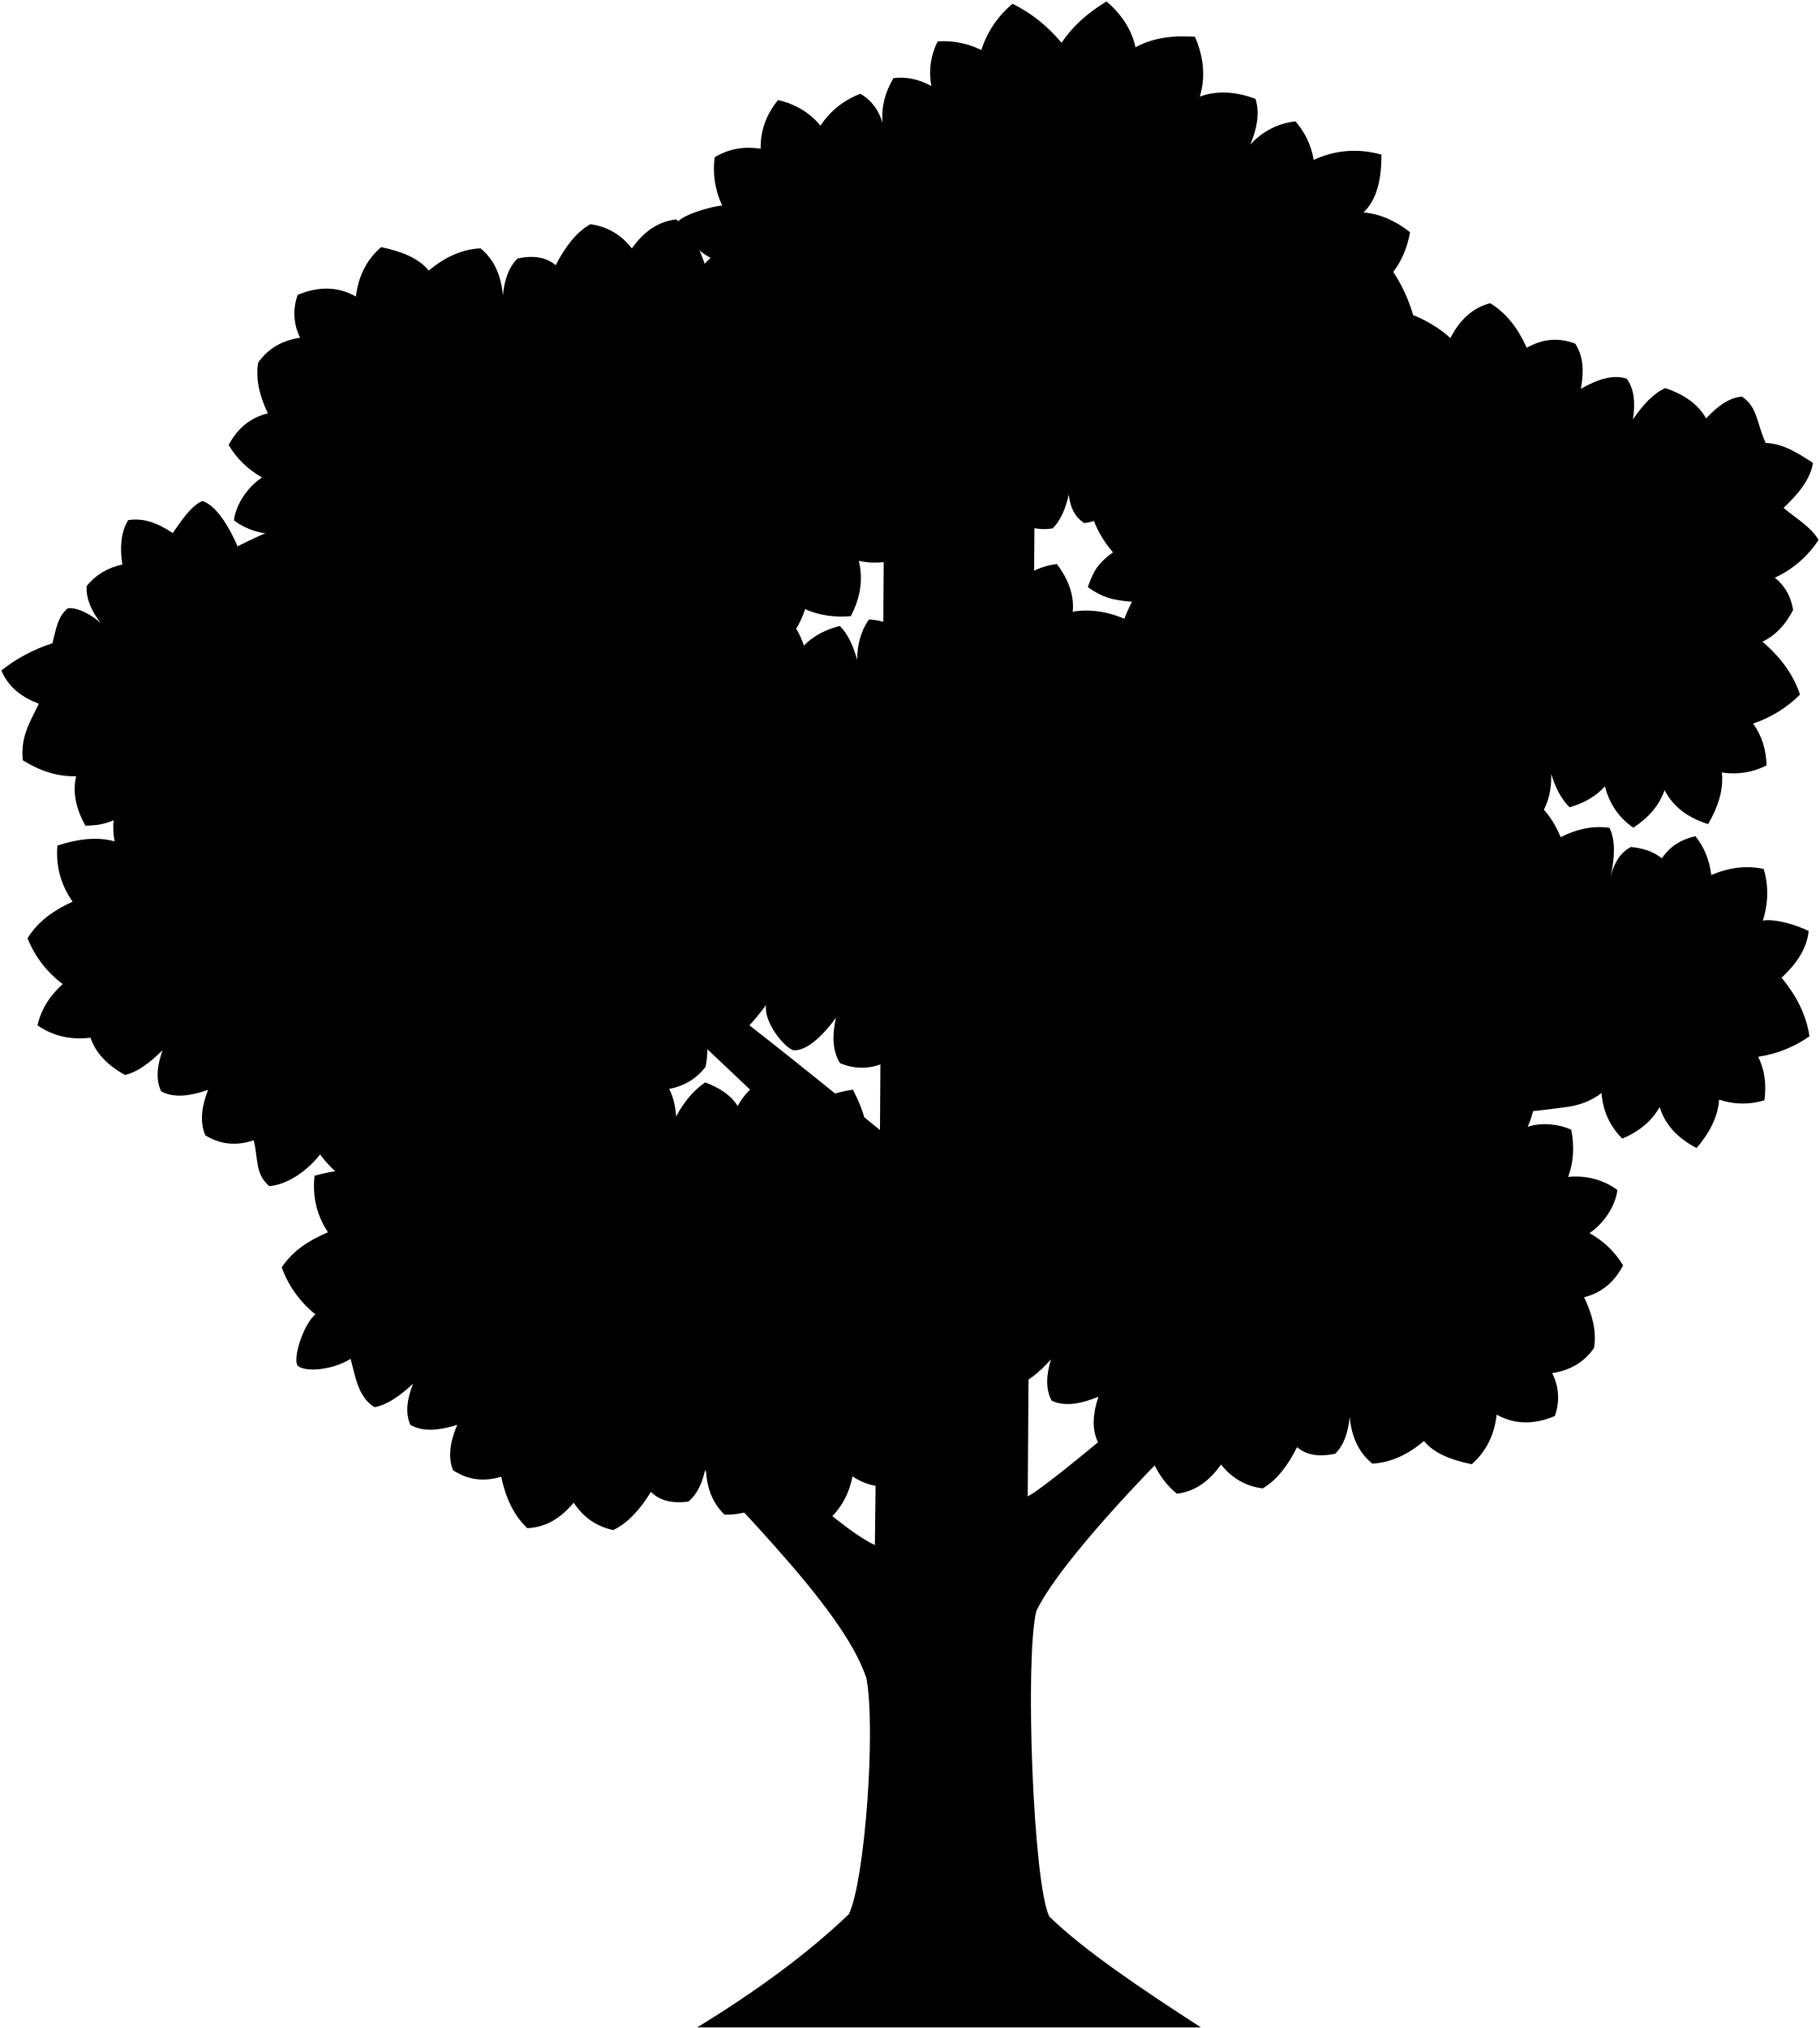
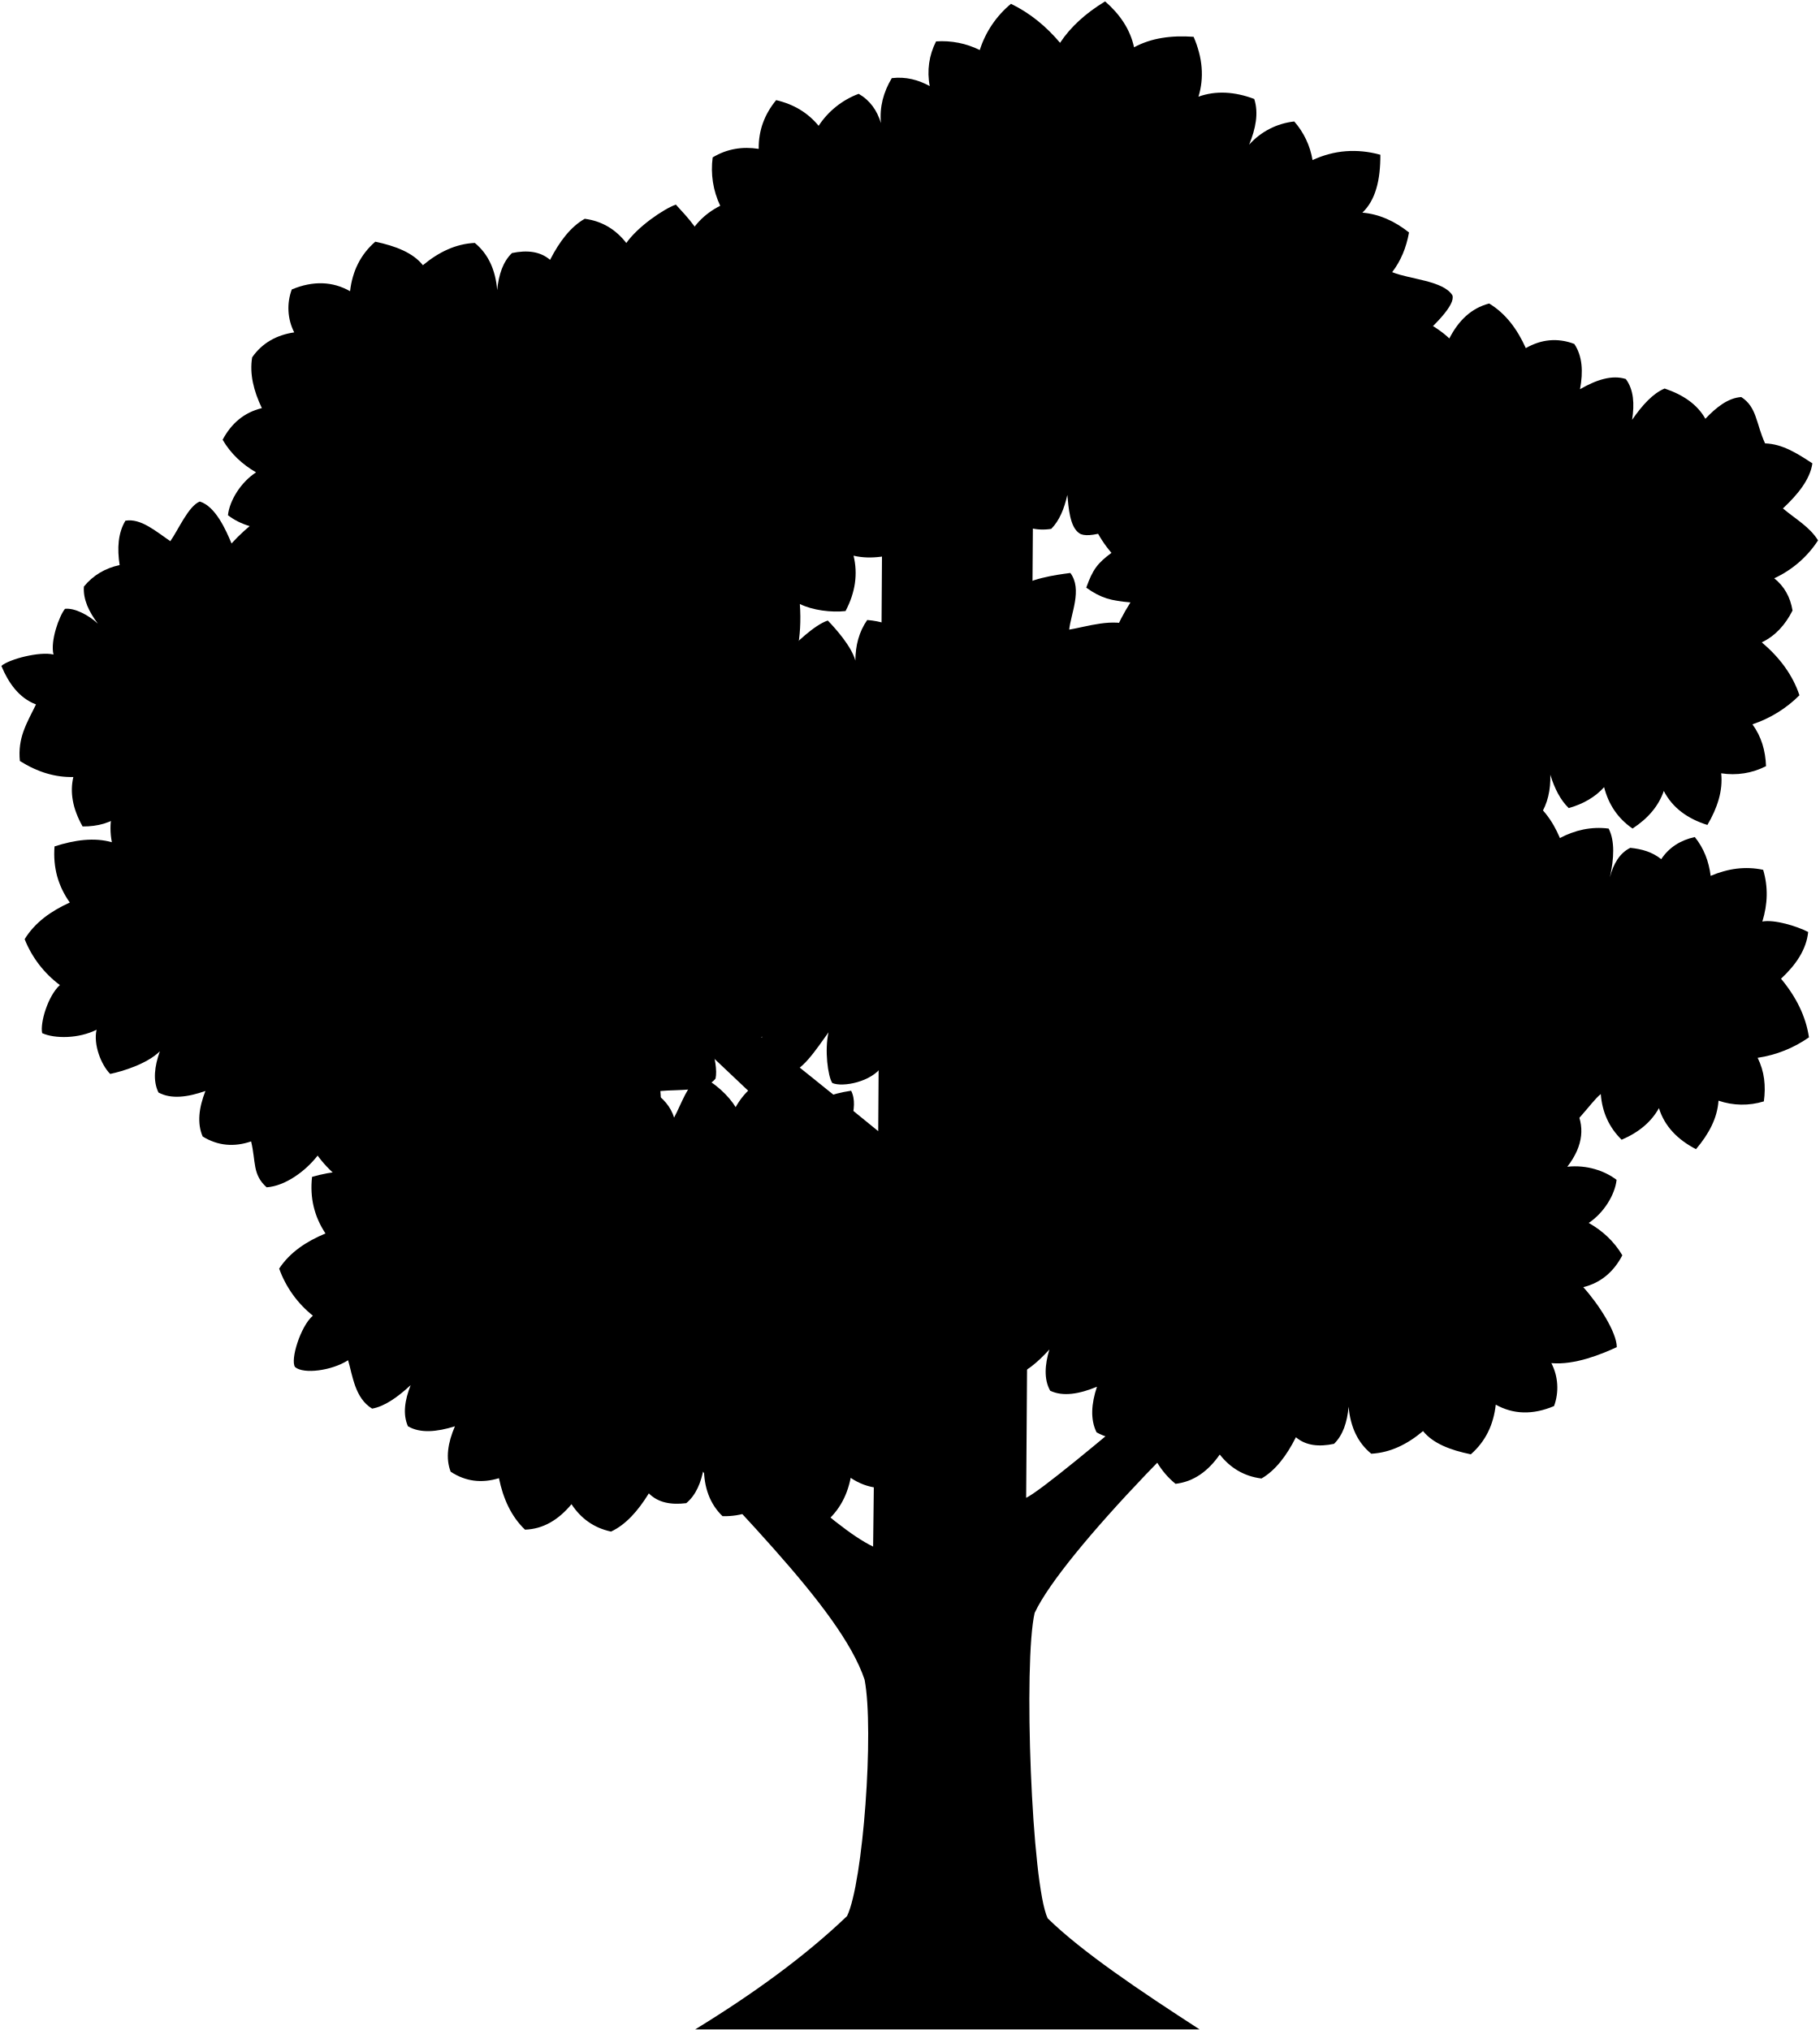
- <svg viewBox="0 0 1607.47 1791.01">
-   <path class="treeTrunk" d="M777.29,998l4.5-688h133l-7,1011.5c26.22-13.15,209.3-174,237-196l13,40c-86.5,70.5-218,205-242.5,257.5-10.1,43.3-2.74,240,11.5,269.5,30.21,29.53,80.58,63.43,134,98h-445c51.37-31.46,96.94-64.54,134-100,14.17-29.15,24-164,15.5-208.5-21.45-64.18-120-156.17-218-265l55.5-5.5c60.82,64.34,134,136,170,153l3.5-294.5c-65-61.06-129-123-193-182l22-26C670.29,911,726.45,956.46,777.29,998Z" />
-   <g class="treeClosest">
-     <path d="M1573.66,863.49c13.43,16.11,21.92,33.29,24.65,51.73A106,106,0,0,1,1553,933.28c6,12,7.37,24.87,5.49,38.44a64.51,64.51,0,0,1-40-.63c-1,15.28-8.47,29.39-19.85,42.79-16.16-8.38-27.7-20.09-32.69-36.22-6.61,11.91-17.36,21.23-32.91,27.89-11.23-11-17.2-24.61-18.39-40.29-9.29,7.3-20.69,11.41-33.91,12.8-477.64,66.11-598.93-347.55-33.73-277,15.33,9.44,25,22.62,31.58,38.31,13.37-7,27.59-10.3,43-8.35,5.56,11,4.79,26.38,1.07,43,3.13-11.83,8.45-21.24,18-26,10.26,1,19.61,3.79,27.29,10,6.87-10.3,16.83-16.71,29.61-19.53,7.94,9.79,12.39,21.32,14,34.26,15-6.37,30.37-8.75,46.31-5.32,4.51,15,4.07,30.24-.73,45.61,10.5-2,30.35,4,40.45,9.23C1596,837.87,1586.81,851.27,1573.66,863.49Z" />
-     <path d="M110.22,718.42c-9.46,7.44-21.15,10.85-34.78,10.74-8.81-15.75-11.34-30.26-8.15-43.63-15.71.41-31.44-4.2-47.17-14.13-2-20.32,5.67-32.6,14.22-49.91-15.16-5.69-27-14.68-33.12-29.38a141.1,141.1,0,0,1,45.05-24c3.32-12.12,4.36-23.36,13.64-30.92,8.5-1,21,5.61,29,13.09C81.09,539.81,75.79,529,76.54,517.52c8.07-9.9,18.62-16.16,31.53-19-2.26-14.67-1.48-28.09,5.1-39.13,13.59-2.33,26.63,2.72,39.38,11.42,7.24-10.33,16.24-24.33,26.24-28.33,13.84,4.26,26,28,31,40C632.79,267.51,908.79,954.51,110.22,718.42Z" />
+ <svg viewBox="0 0 1604.88 1791.01">
+   <path class="treeTrunk" d="M774.7,998l4.5-688h133l-7,1011.5c26.22-13.15,209.31-174,237-196l13,40c-86.5,70.5-218,205-242.5,257.5-10.09,43.3-2.74,240,11.5,269.5,30.21,29.53,80.59,63.43,134,98h-445c51.37-31.46,96.94-64.54,134-100,14.17-29.15,24-164,15.5-208.5-21.45-64.18-120-156.17-218-265l55.5-5.5c60.83,64.34,134,136,170,153l3.5-294.5c-65-61.06-129-123-193-182l22-26C667.7,911,723.87,956.46,774.7,998Z" />
+   <g class="treeCloser">
+     <path d="M1382.53,1029.39c17.24-1.91,33.18,3.64,43.49,11.56-1.41,13.08-11.18,29.11-24.57,38,12.3,7,22.39,16.33,29.65,28.57-7.5,14.28-18.57,24.15-34.45,28.12,13.55,14.91,29.55,39.91,29.55,52.91-13,6-37,16-57.71,14.1a47.1,47.1,0,0,1,2.36,37.88c-18.89,8-36,7.36-51.41-1.25-1.92,17.55-8.91,32.34-22,43.83-18.17-3.74-33.43-9.66-42.15-20.52-14,11.85-29.09,19.07-45.65,20-11.92-9.68-18.44-23.68-20-41.53-1.25,13.7-5,25.14-12.86,32.8-13.28,2.79-24.84,1.66-33.63-5.83-8.22,16.32-18,29.26-30.37,36.42-15.56-2-27.59-9.44-36.8-21.16-10.14,14.57-22.78,23.9-39,25.86-13.22-10.65-21.52-25.65-26.77-43.33-14.6,5.87-28.91,5.51-42.9-2.08-5.64-11.45-4.68-25.16.35-40.26-15.53,6.36-29.79,9-41.29,3.51-5.68-10.31-4.7-22.84-.68-36.39-10.68,11.75-21.39,20.68-32.12,23.54-15.92-7.87-20.27-30.42-25.43-43.54-112.57,45.43-24-115-59-146,5.92-6.71,41.85-17.87,41.85-17.87C752.2,802.51,1499.22,878.77,1382.53,1029.39Z" />
+     <path d="M107.64,718.42c-9.46,7.44-21.15,10.85-34.78,10.74C64,713.41,61.51,698.9,64.71,685.53c-15.72.41-31.44-4.2-47.18-14.13-2-20.32,5.68-32.6,14.23-49.91-15.16-5.69-24.45-19.28-30.56-34,7-6,34-13,46-10-3-12,5-34,10.13-40.34,8.5-1,21,5.61,29,13.09C78.51,539.81,73.21,529,74,517.52c8.06-9.9,18.62-16.16,31.53-19-2.26-14.67-1.48-28.09,5.09-39.13,13.6-2.33,26.87,9.39,39.62,18.09,7.24-10.34,16-31,26-35,13.85,4.26,23,25,28,37C426.2,236.51,1140.16,878.85,107.64,718.42Z" />
+     <path d="M974.84,1.23c12.95,11.28,22.06,24.48,25.54,40.5,15-8.15,32.75-10.7,52.53-9.26,7.93,18.37,9.45,36,4.27,52.84,15.42-5.58,31.9-4.49,49.22,2,4,12.52,1.3,26.17-4.52,40.35a62.47,62.47,0,0,1,39.81-20.49,69,69,0,0,1,16.14,34.06c19.28-8.92,39.23-10.35,59.82-4.7.11,22.27-4.27,40.14-15.88,51.08,14.62,1.23,28.29,7.31,41.16,17.49-2.43,13.51-7.33,25.24-14.87,35,15.22,6.31,45.14,7.45,53.14,20.45,11.06,32.47-297.33,231.53-329,210-8.61-5.52-9.6-23.05-10.68-33.89-2.72,12.12-6.95,22.62-14.18,29.94a47.23,47.23,0,0,1-34.55-7.89c-10.14,13-22.47,21.26-37.63,23.37-9.83-11.9-15.31-26-16.63-42.05C704.28,520.66,518.6,240.83,635.32,181.54a75.79,75.79,0,0,1-6.65-42.67c12.76-7.68,26.35-9.75,40.61-7.53-.25-16.34,5.18-30.57,15.38-43C700.31,92,712.75,99.59,722.13,111a72.62,72.62,0,0,1,35.33-28.23c10.09,5.83,16.26,14.74,19.63,25.84-1.35-14.13,2.18-27.28,9.57-39.67,12.52-1.51,23.42,1.56,33.49,7a60.75,60.75,0,0,1,5.58-39.42,75,75,0,0,1,38.54,7.63A87.26,87.26,0,0,1,891.81,3.36c17,8.27,31.2,20.07,43.3,34.42C944.33,23.76,957.71,11.63,974.84,1.23Z" />
  </g>
-   <g class="treeCloser">
-     <path d="M537.21,697.56c.31-13-5.46-27.37-13.7-42.24A113.73,113.73,0,0,0,476,675.73c-2.75-12.08-10.73-22.6-23.41-31.71a64.38,64.38,0,0,0-30.38,29.09c-5.93-9.15-16.11-15.53-29.29-20-10.43,7.62-18.45,18.17-24.68,30.93-1.21-12.72-5.12-23.73-12.66-32.45a93.69,93.69,0,0,0-36.46,21.88c-5.6-14.57-17.62-26.85-33-37.94-13.58,10.3-22.22,24.77-26.44,43-11.53-6.24-24.43-8.59-38.66-7.2-6.28,11.42-9.1,22.83-7.87,34.24-7.82-11.74-18.83-21-33.17-27.5-12.33,8.93-20.56,20.79-25.9,34.74-11.07-9.9-25.79-15.73-43.51-18.22-9.46,16.1-12.45,32.26-9.31,48.48-15.54-4.42-32.64-2.11-50.56,3.67-1.49,18.56,3.14,35,13.46,49.52-16.56,7.52-30.68,17.47-39.83,32.34a93.55,93.55,0,0,0,31.08,40.48c-10.52,9.46-18.7,21-22.32,36.45,13.82,9.51,29.45,13.06,46.84,10.9,4.47,13.37,14.87,24.21,30.37,32.9,10.87-2.3,22-10.66,33.3-21.85-4.72,13.33-6.34,25.8-1.21,36.38,11.2,6.06,25.57,4.18,41.41-1.36-5.8,14.82-7.47,28.46-2.44,40.18,13.58,8.32,27.86,9.42,42.74,4.32,4.32,17.93,1,29.17,13.69,40.5,16.24-1.12,34.12-14,45-28,8.59,12.18,26.25,28.57,41.69,31.39,12.74-6.51,265.95-76,260.64-88.34,15.78-1.6,28.64-8.08,38.06-20.31,3.1-14.4,2.17-35.14-4.39-50.74C634.85,888.37,690.79,625.51,537.21,697.56Z" />
-     <path d="M1559.63,391.17c-8.05-17.4-7.14-32-21-40.87-11.57.82-21.83,8.81-31.65,19.19-6.87-12.32-19.1-21.05-35.94-26.71-10.25,4.27-19.66,14.55-28.68,27.62,2.17-14,1.46-26.52-5.54-36-12.13-3.88-25.91.62-40.45,9,3-15.64,2.08-29.36-5-39.94-14.88-5.66-29.11-4.1-42.79,3.67-7.57-16.82-17.8-30.57-32.33-39.36-15.76,4.1-27,15-35.14,30.84-10.7-10.38-34.58-24.22-50.27-24.13-87-57-292,22-268,167-.39,14.72,8,32,20.24,46.3-12.32,9.13-16.53,14.66-22.24,30.7,13.07,9.32,21.83,11.5,39,13-56.89,111.11,54,201,122,159,1,15,2,29,15,44,17.21,7.06,29.18,1.76,44.59-1.35-.83,13.72,4.16,27.57,15.57,41.56,13.44-2.25,24.37-7.63,32.4-16.59,3.87,14.36,16.4,22.93,33.27,28.58,9.19-11.77,15.09-26.07,18.56-42.24,12.07,7.66,26.31,11.76,42.59,12.48a102.7,102.7,0,0,0,4-46.7,72.51,72.51,0,0,0,33.21,9.48c7-10.75,9.53-23,9.15-36.2,3.77,12.26,8.95,22.42,16.27,29.42,12.78-3.65,23.31-9.67,31.19-18.47,3.89,15.24,12.11,27.56,25.08,36.52,14.17-9.25,23.14-20.29,27.59-33.17,7.71,15,21.09,24.56,38.46,30,8.89-15.16,13.78-30.35,12.16-45.57a64.58,64.58,0,0,0,39.55-6.3c-.49-13.7-4.12-26.15-12-36.92a105.79,105.79,0,0,0,41.48-25.62c-5.88-17.68-17.2-33.14-33.22-46.69,12.08-5.78,20.77-15.55,27.13-28.08q-3-18-16.15-28.43a92.17,92.17,0,0,0,38.66-33.47c-7.49-11.95-19.17-18.33-31-28.17,13-12.18,23.87-25.36,26-39.77C1587.75,399.88,1574.93,391.73,1559.63,391.17Z" />
+   <g class="treeMiddle">
+     <path d="M771.2,1063.51c12-11,20-31,20-47-16.43-6.73-31.17-7.79-46-4,.73-13,13.35-35.07,5.59-50.2a113.91,113.91,0,0,0-48.18,18.85c-2.36-12.15-10-22.92-22.37-32.44a64.38,64.38,0,0,0-31.31,28.08c-5.62-9.33-18.69-22.45-31.73-27.29-10.66,7.27-15.93,24-22.56,36.52-23.15-76.4-299.2-45.37-268.72,50.29-15.39-4.91-32.56-3.17-50.65,2-2.09,18.5,2,35.1,11.85,49.93-16.8,7-31.24,16.46-40.87,31A93.53,93.53,0,0,0,276,1160.78c-10.83,9.12-20.15,39.11-15.73,45.32,7.55,6.55,32.41,3.22,46.78-6,4,13.51,6,33.52,21.21,42.69,10.93-1.94,22.35-9.93,34-20.74-5.15,13.16-7.18,25.57-2.39,36.32,11,6.41,25.42,5,41.43,0-6.28,14.63-8.4,28.21-3.74,40.09,13.3,8.75,27.53,10.31,42.57,5.7,3.74,18.06,10.75,33.7,23,45.43,16.27-.59,29.66-8.82,41-22.49,8.19,12.45,19.54,20.87,34.88,24.18,13-6.09,23.77-18.15,33.34-33.73,8.12,8.21,19.55,10.32,33,8.65,8.49-7,13.17-18.05,15.57-31.6,0,17.92,5.37,32.42,16.43,43.07,16.57.51,32.21-5.41,47.17-16,7.77,11.55,22.49,18.74,40.27,24,14-10.34,22.21-24.49,25.61-41.81,14.64,9.88,31.63,11.93,51.11,5.57a47.06,47.06,0,0,0,.85-37.94c15.83-1.09,28.89-7.15,38.7-19.06-.9-9.82-.9-32.82-13.9-45.82,31-4,52-20,54-29-7-10-23-28-40-34,15.49-7.93,29.45-26.07,31-39-7-5-29-14-52-12,12-16,9-43,7-54C815.91,1033.75,787.79,1044.87,771.2,1063.51Z" />
+     <path d="M1571.07,863.49c13.44,16.11,21.92,33.29,24.66,51.73a106,106,0,0,1-45.29,18.06c6,12,7.38,24.87,5.49,38.44a64.48,64.48,0,0,1-40-.63c-1,15.28-8.47,29.39-19.86,42.79-16.15-8.38-27.69-20.09-32.69-36.22-6.61,11.91-17.35,21.23-32.9,27.89-11.23-11-17.2-24.61-18.4-40.29-9.28,7.3-24.62,32.86-37.84,34.25-22-10-34-40-34-40-6.45,22.16-31,49-39,53-10-8-18.57-26.49-26-54-16,22-35,21-43,20-5.59-5.58-12-17-9-40-7,21-20.38,35.49-30,36-6-2-20-10-33-32-20.65,20.82-49,31-58,29.72-5-8.72-11.79-38.78-2-55.72-123,75-241-419,244.2-215.45,15.33,9.44,25,22.62,31.59,38.31,13.36-7,27.58-10.3,43-8.35,5.57,11,4.8,26.38,1.07,43,3.13-11.83,8.46-21.24,18-26,10.27,1,19.62,3.79,27.3,10,6.87-10.3,16.82-16.71,29.61-19.53,7.93,9.79,12.38,21.32,14,34.26,15-6.37,30.38-8.75,46.31-5.32,4.51,15,4.07,30.24-.72,45.61,10.49-2,30.35,4,40.44,9.23C1593.38,837.87,1584.22,851.27,1571.07,863.49Z" />
+     <path d="M241.42,508c9.15,4.5,25.63,7.32,38.56,2.76-6,12.22-7.89,27.15-7.7,43.5,16.91,5.42,32.79,6.41,47.28,1.47.29,13,6.71,27.08,15.63,41.56a113.79,113.79,0,0,0,46.56-22.56c3.3,11.93,11.75,22.07,24.84,30.59a64.27,64.27,0,0,0,29-30.45c6.34,8.87,16.81,14.77,30.18,18.58,10.06-8.09,17.6-19,23.23-32,1.79,12.65,13.2,31.47,21.14,39.83a93.68,93.68,0,0,0,35.42-23.52c52.63,108.75,168.63,73.75,160-44.84,11.61,5.59,27.61,7.59,40.3,6.21,8.71-16.52,11-32.8,7.07-48.86,15.73,3.7,32.71.61,50.34-6,.63-18.61-4.74-34.84-15.72-48.84,19.62-6.93,31.62-24.93,36.92-35.44-2.3-6.49-16.68-33.51-46.3-37.49,10-34,2-53-5.21-58-10.79-2-32.79,1-49.79,10,14-22,15-38,17.69-49.22-6.12-5.89-28.21-15.91-52.69-13.78-2.57-32.21-14.89-50.61-22.94-58-6.8,4.76-25.33,7.86-41.06,29-5.14-17.72-17-30-28-42-11,4-33.46,19.38-43.68,33.89-9.15-11.77-21.12-19.27-36.67-21.38-12.43,7.09-22.28,20-30.59,36.24-8.75-7.54-20.3-8.75-33.6-6-7.92,7.61-11.72,19-13.05,32.72-1.46-17.86-7.9-31.9-19.75-41.65-16.56.78-31.69,7.91-45.78,19.67-8.64-10.91-23.88-16.92-42-20.76-13.14,11.41-20.22,26.16-22.25,43.69-15.38-8.7-32.47-9.42-51.4-1.55a47.1,47.1,0,0,0,2.13,37.88c-15.7,2.33-28.25,9.39-37.09,22C220,329.8,223.71,344.8,231,360.08c-15.9,3.87-27,13.67-34.62,27.9,7.19,12.29,17.23,21.66,29.49,28.76-13.45,8.77-23.32,24.74-24.8,37.81,10.26,8,26.16,13.63,43.42,11.82C239.56,479,238.62,492.9,241.42,508Z" />
  </g>
-   <path class="treeMiddle" d="M557,868.11c7.41,17.68,6,32.26,19.5,41.61,11.59-.39,22.13-8,32.33-18,6.41,12.56,18.32,21.74,34.94,28,10.4-3.89,23.49-19.47,33-32.2-2.69,13.88,15,37,24,40,12,1,27-14,37.65-28.72-3.53,15.53-3.15,29.27,3.57,40.11,14.66,6.19,29,5.15,42.9-2.1,7,17.08,6.68,30.39,20.88,39.71,15.9-3.53,25.33-14.51,34-30,26.62,66.48,274.57,9.6,271-55,1-9-5-29-10-38,10,0,41.62-3.68,49.11-17.17.93-14.7-10.3-24.39-19.11-38.83,12.64-8.68,28-25.88,34.33-41.69-12.73-9.8-27.91-15.28-45-17.41,7.74-14.41,12.58-29.4,13.82-45.1-11.49-11.88-25.34-18.19-40.61-21.16,9.66-14.17,12.87-32,12.33-52-16.76-9.7-34.42-11.1-52.66-7.26-2.18-11.11-8.35-20.91-17.17-29.86-14.67,3.46-28.43,11.2-41.53,22,6.1-18.32,6.66-37.42,1.92-57.28-16.94-7.69-33.15-10.11-48.66-7.56,1.34-13.68-3.15-27.7-14-42.1-13.51,1.75-24.63,6.73-33,15.39C897.18,499,885,490,868.32,483.71c-9.61,11.43-16,25.5-20.09,41.53-11.78-8.1-25.86-12.72-42.11-14a102.79,102.79,0,0,0-5.7,46.52A72.46,72.46,0,0,0,767.58,547c-7.34,10.49-10.37,22.61-10.48,35.84-3.31-12.39-8.12-22.73-15.17-30-12.91,3.18-23.65,8.81-31.85,17.31-25.43-78.85-177.32-77.45-132.29,41.31-16.12,4.81-30.71,22.09-42.83,33.36,5.23,17.88,16,33.75,31.49,47.87-12.28,5.34-21.33,14.79-28.15,27.08q2.37,18.1,15.11,29a92.17,92.17,0,0,0-39.86,32c7,12.21,18.48,19,29.91,29.29C530,821.83,518.68,834.6,516,848.92,529.25,858.37,541.76,867,557,868.11Z" />
  <g class="treeFurther">
-     <path d="M839.87,1058.67c-8.77-5.2-25-9.31-38.22-5.76,6.89-11.72,10-26.45,11.07-42.77-16.43-6.73-32.18-9-47-5.17.73-13-4.57-27.53-12.33-42.66a114,114,0,0,0-48.19,18.85c-2.35-12.15-10-22.92-22.36-32.44a64.3,64.3,0,0,0-31.31,28.08c-5.63-9.33-15.6-16-28.63-20.88-10.67,7.27-19,17.56-25.66,30.11-.8-12.75-4.35-23.89-11.61-32.84a93.6,93.6,0,0,0-37.15,20.68c-5.12-14.75-16.74-27.41-31.71-39-13.91,9.86-23,24-27.83,42.08-11.31-6.61-24.13-9.38-38.4-8.45-6.65,11.21-9.84,22.53-9,34-7.43-12-18.14-21.55-32.26-28.55-12.61,8.51-21.22,20.11-27,33.87-10.74-10.25-25.27-16.56-42.89-19.62-10,15.78-13.49,31.84-10.88,48.15-15.39-4.91-32.56-3.17-50.66,2-2.08,18.5,2,35.1,11.85,49.93-16.79,7-31.23,16.46-40.86,31a93.59,93.59,0,0,0,29.75,41.47c-10.82,9.12-20.14,39.11-15.73,45.32,7.56,6.55,32.42,3.22,46.78-6,4,13.51,6,33.52,21.21,42.69,10.94-1.94,22.35-9.93,34-20.74-5.15,13.16-7.18,25.57-2.39,36.32,11,6.41,25.42,5,41.44,0-6.29,14.63-8.4,28.21-3.75,40.09,13.3,8.75,27.54,10.31,42.58,5.7,3.74,18.06,10.74,33.7,23,45.43,16.28-.59,29.66-8.82,41-22.49,8.2,12.45,19.55,20.87,34.89,24.18,13-6.09,23.77-18.15,33.33-33.73,8.13,8.21,19.55,10.32,33,8.65,8.49-7,13.18-18.05,15.57-31.6.06,17.92,5.38,32.42,16.44,43.07,16.57.51,32.21-5.41,47.17-16,7.76,11.55,22.48,18.74,40.27,24,14-10.34,22.21-24.49,25.6-41.81,14.65,9.88,31.63,11.93,51.12,5.57a47.15,47.15,0,0,0,.85-37.94c15.82-1.09,28.89-7.15,38.7-19.06,3.57-14.29,1.06-29.54-5-45.34,16.15-2.62,28-11.52,36.7-25.11C869.18,1169.07,841.48,1074,839.87,1058.67Z" />
-     <path d="M247,513c9.15,4.5,25.63,7.32,38.56,2.76-5.95,12.22-7.88,27.15-7.69,43.5,16.91,5.42,32.78,6.41,47.27,1.47.29,13,6.72,27.08,15.64,41.56a113.85,113.85,0,0,0,46.56-22.56c3.3,11.93,11.75,22.07,24.83,30.59a64.29,64.29,0,0,0,29-30.45c6.34,8.87,16.8,14.77,30.18,18.58,10.06-8.09,17.59-19,23.22-32,1.8,12.65,13.21,31.47,21.14,39.83a93.68,93.68,0,0,0,35.42-23.52c6.26,14.3,15.84,28,31.66,38.38,13.1-10.91,21.07-25.76,24.45-44.13,11.8,5.71,24.79,7.46,39,5.42,5.75-11.7,8-23.23,6.29-34.56,8.34,11.36,19.77,20.07,34.4,25.94,11.9-9.48,19.58-21.71,24.27-35.89,11.62,5.59,27.62,7.59,40.3,6.21,8.71-16.52,11-32.8,7.08-48.86,15.72,3.7,32.7.61,50.34-6,.63-18.61-4.75-34.84-15.73-48.84,79.63-108.93-56.37-283.93-169.44-203.18-5.14-17.71-13.35-32.75-26.51-43.49-16.18,1.86-28.88,11.12-39.11,25.63C549,207.63,537,200.13,521.43,198c-12.43,7.09-22.27,20-30.59,36.24-8.74-7.54-20.3-8.75-33.59-6-7.93,7.61-11.72,19-13.05,32.72-1.46-17.86-7.9-31.9-19.76-41.65-16.56.78-31.69,7.91-45.77,19.67-8.65-10.91-23.88-16.92-42-20.76-13.15,11.41-20.23,26.16-22.26,43.69-15.37-8.7-32.46-9.42-51.39-1.55a47.06,47.06,0,0,0,2.12,37.88c-15.69,2.33-28.24,9.39-37.09,22-2.43,14.53,1.26,29.53,8.54,44.81-15.9,3.87-27,13.67-34.62,27.9,7.18,12.29,17.22,21.66,29.48,28.76-13.45,8.77-23.32,24.74-24.8,37.81,10.27,8,26.17,13.63,43.42,11.82C245.15,484,244.2,497.9,247,513Z" />
+     <path d="M534.63,697.56c.31-13-5.46-27.37-13.71-42.24a113.84,113.84,0,0,0-47.55,20.41c-2.75-12.08-10.72-22.6-23.4-31.71a64.29,64.29,0,0,0-30.38,29.09c-5.93-9.15-16.11-15.53-29.3-20-10.42,7.62-18.45,18.17-24.67,30.93-1.21-12.72-5.12-23.73-12.66-32.45a93.73,93.73,0,0,0-36.47,21.88c-5.59-14.57-17.62-26.85-32.95-37.94-13.59,10.3-22.23,24.77-26.45,43-11.52-6.24-24.42-8.59-38.65-7.2-6.29,11.42-9.11,22.83-7.88,34.24-7.81-11.74-18.83-21-33.17-27.5-12.32,8.93-20.55,20.79-25.89,34.74-11.08-9.9-25.8-15.73-43.51-18.22-9.46,16.1-12.45,32.26-9.32,48.48C83.14,738.66,66,741,48.11,746.75c-1.48,18.56,3.14,35,13.47,49.52C45,803.79,30.89,813.74,21.74,828.61a93.57,93.57,0,0,0,31.09,40.48C42.3,878.55,35.2,902.51,37.2,911.51c11,5,32,5,48-3-3,13,4,31,12,39,10.87-2.3,32.53-8.83,43.82-20-4.72,13.33-6.35,25.8-1.22,36.38,11.21,6.06,25.58,4.18,41.42-1.36-5.81,14.82-7.48,28.46-2.44,40.18,13.57,8.32,27.85,9.42,42.73,4.32,4.33,17.93,1,29.17,13.69,40.5,16.25-1.12,34.12-14,45-28,8.6,12.18,26.25,28.57,41.69,31.39,8.31-8.39,29.31-26.39,27.31-43.39,11,13,36,16,49,15,7-9,11-30,5-51,8,18,22,26,32,29,8.93-7.2,17-21,21-39,10,29,17,36,24,49,9.76-5.65,40-11,46-32,10,18,26,25,37.21,29.52,9.79-7.52,21.79-20.52,19.12-45.47,15.78-1.6,39.26,1.17,48.67-11,3.11-14.4-8.43-44.4-15-60C632.26,888.37,688.2,625.51,534.63,697.56Z" />
+     <path d="M1557,391.17c-8-17.4-7.14-32-21-40.87-11.57.82-21.83,8.81-31.66,19.19-6.86-12.32-19.1-21.05-35.93-26.71-10.26,4.27-19.67,14.55-28.69,27.62,2.17-14,1.47-26.52-5.54-36-12.13-3.88-25.9.62-40.44,9,3-15.64,2.08-29.36-5-39.94-14.88-5.66-29.12-4.1-42.8,3.67-7.56-16.82-17.79-30.57-32.32-39.36-15.76,4.1-27,15-35.14,30.84-10.7-10.38-34.58-24.22-50.28-24.13-7,8-18,30-18,48-18.68-12.86-36-20-43-19-6,6-9.45,30.4-8,56-9-15-22-32-31-31-12,4-23,14-37.74,32.09-13-9.86-32.26-20.09-39.26-20.09-6,5-12,23-12,48.75-10-3.75-40-6.75-51-.75-2,12,4,37,18,48-13-3-37.23-1.78-46,5-.38,14.72,8,32,20.24,46.3-12.32,9.13-16.52,14.66-22.24,30.7,13.08,9.32,21.84,11.5,39,13C900.62,684,1110.85,791,1178.8,733.16c-.84,13.72,4.16,27.57,15.56,41.56,13.45-2.25,24.37-7.63,32.41-16.59,3.87,14.36,16.39,22.93,33.27,28.58,9.19-11.77,15.09-26.07,18.56-42.24,12.07,7.66,26.31,11.76,42.59,12.48a102.84,102.84,0,0,0,4-46.7,72.55,72.55,0,0,0,33.22,9.48c6.94-10.75,9.53-23,9.15-36.2,3.77,12.26,9,22.42,16.26,29.42,12.79-3.65,23.31-9.67,31.2-18.47,3.88,15.24,12.1,27.56,25.07,36.52,14.17-9.25,23.14-20.29,27.59-33.17,7.71,15,21.1,24.56,38.46,30,8.9-15.16,13.79-30.35,12.16-45.57a64.57,64.57,0,0,0,39.55-6.3c-.48-13.7-4.12-26.15-12-36.92a105.79,105.79,0,0,0,41.48-25.62c-5.88-17.68-17.21-33.14-33.22-46.69,12.07-5.78,20.77-15.55,27.13-28.08q-3-18-16.16-28.43a92.19,92.19,0,0,0,38.67-33.47c-7.5-11.95-19.18-18.33-31-28.17,13-12.18,23.88-25.36,26-39.77C1585.16,399.88,1572.35,391.73,1557,391.17Z" />
  </g>
-   <g class="treeFurthest">
-     <path d="M977.42,1.23c13,11.28,22.07,24.48,25.55,40.5,15-8.15,32.74-10.7,52.53-9.26,7.93,18.37,9.45,36,4.27,52.84,15.42-5.58,31.89-4.49,49.21,2,4,12.52,1.31,26.17-4.51,40.35a62.47,62.47,0,0,1,39.81-20.49,69,69,0,0,1,16.13,34.06c19.29-8.92,39.24-10.35,59.82-4.7.12,22.27-4.27,40.14-15.87,51.08,14.61,1.23,28.28,7.31,41.16,17.49-2.44,13.51-7.34,25.24-14.87,35a137,137,0,0,1,20.14,48.87c-15.13,5.7-29.24,8.52-41.67,6.59,6.13,14.21,6.49,25.21,5.53,40.73-14.83,2.25-28.15,3.62-44.23-2.27,18.4,7,22.88,13.61,33.79,28-8.3,11.53-19.66,22.25-31.58,24,4.83,15.73,6,30.7-.28,44.1-15.39-1-35.84-8.08-50.51-19.44-1,19-7.25,34.75-20.18,46.34-19-1.68-35.73-6.12-48.08-16.07-8.42,14.8-18,27.38-29.84,35.91-16.25-4.5-28.2-15.3-37-30.77-8.45,8.9-17.9,14.9-29.08,15.82-8.62-5.51-12.5-14.37-13.59-25.21-2.71,12.12-7,22.62-14.17,29.94a47.25,47.25,0,0,1-34.56-7.89c-10.13,13-22.47,21.26-37.63,23.37-9.83-11.9-15.31-26-16.62-42.05-9.31,12-39.4,15.48-43.77,9.74-5.42-6.68-3.91-30.82,5.43-46.45-12.54,1-23.47,3.77-33.72-2.42-3.82-7.65-1.81-21.69,2.55-31.72C764.4,380,756.05,388.65,745,391.83c-12-4.25-21.5-12.07-28.49-23.28-13.05,7.07-26,10.86-38.56,8.39-6.78-12-6.42-26-2.53-40.92-15.43.09-30.07-1.67-41.72-10.44-.66-14.48,4.19-27.36,13.62-38.92a83.26,83.26,0,0,1-45.09-16.25c3.72-17.61,12.88-31.13,25.42-42.65-14.28-7.61-31.48-26.58-29.73-30.7,2.84-6.7,30.06-14.9,40-15.52a75.87,75.87,0,0,1-6.64-42.67c12.75-7.68,26.34-9.75,40.61-7.53-.25-16.34,5.18-30.57,15.37-43C702.89,92,715.34,99.59,724.72,111A72.55,72.55,0,0,1,760,82.81c10.1,5.83,16.27,14.74,19.63,25.84-1.35-14.13,2.18-27.28,9.57-39.67,12.53-1.51,23.43,1.56,33.5,7a60.81,60.81,0,0,1,5.57-39.42,75.08,75.08,0,0,1,38.55,7.63A87.24,87.24,0,0,1,894.39,3.36c17,8.27,31.2,20.07,43.3,34.42C946.92,23.76,960.29,11.63,977.42,1.23Z" />
-     <path d="M884.06,976.09c.5-14.53,5.18-27.09,14.14-37.63,13.71,6.77,23.83,17.63,31.64,31.14,0,0,6.36-30.07,18.21-39.62,8.25.12,25.17,14.17,33.59,25.48-1.82-11.33,2.14-25.51,7.82-37.24,14.14-2.13,24.69,7.14,36.52,12.77,3.27-18.39,11.15-33.28,24.18-44.27,15.89,10.28,20.95,21,27.3,35.22,9.73-10.46,20.33-29.77,40.29-34.82,8,8.32,15,31.14,16.9,43.78,5.55-13.06,21.61-19.63,31.62-27.78,13.4,3.73,20.67,20.06,27.06,28.88a64.34,64.34,0,0,1,28.83-30.62c13.14,8.44,21.65,18.53,25,30.45A113.82,113.82,0,0,1,1293.6,909c9,14.43,15.52,28.45,15.89,41.47,14.46-5,30.34-4.13,47.28,1.19.29,16.35-1.55,31.29-7.43,43.55,12.9-4.65,29.4-1.93,38.57,2.52,2.89,15.12,2,29-2.8,41.68,17.24-1.91,33.18,3.64,43.49,11.56-1.4,13.08-11.18,29.11-24.57,38,12.3,7,22.39,16.33,29.66,28.57-7.5,14.28-18.58,24.15-34.46,28.12,7.37,15.23,11.16,30.21,8.8,44.76-8.76,12.69-21.27,19.83-37,22.25a47.1,47.1,0,0,1,2.35,37.88c-18.88,8-36,7.36-51.4-1.25-1.93,17.55-8.92,32.34-22,43.83-18.17-3.74-33.44-9.66-42.15-20.52-14,11.85-29.1,19.07-45.65,20-11.92-9.68-18.44-23.68-20-41.53-1.25,13.7-5,25.14-12.85,32.8-13.28,2.79-24.85,1.66-33.63-5.83-8.22,16.32-18,29.26-30.38,36.42-15.56-2-27.58-9.44-36.8-21.16-10.13,14.57-22.78,23.9-38.94,25.86-13.23-10.65-21.53-25.65-26.78-43.33-14.59,5.87-28.91,5.51-42.9-2.08-5.64-11.45-4.68-25.16.35-40.26-15.53,6.36-29.78,9-41.28,3.51-5.68-10.31-4.7-22.84-.68-36.39-10.69,11.75-21.39,20.68-32.12,23.54-15.93-7.87-26.89-18.16-32.05-31.28-17.24,3.06-34.09-4.48-48.38-13.26,2.81-15.64,9-29,19-39-14.25-9.54-23-16.1-30.7-32.57,8.37-15.32,20.55-22.06,36.7-30.43-18-10-28-30-29-43,5.92-6.71,41.84-17.87,41.84-17.87-6.7-4.94-17.94-33.74-14-41C851,968.33,866.82,974.43,884.06,976.09Z" />
-   </g>
+   <path class="treeFurthest" d="M562.2,861.51c3.75,20.39,4,43,11.74,48.21,9.26-.21,30.26-7.21,40.26-22.21,0,24,11,39,22,44.2,8-.2,20-1.2,36-17.2-2.68,13.88,13,29,22,32,12,1,26-21,36.66-35.72-3.54,15.53-.66,38.72,3.34,44.72,9,4,35-1,44-15-1,21,13,45,20,48,9,0,30.33-26.51,39-42,8.64,21.48,23,31,33,36,11-9,24.11-32.86,20-40,13.29,20.09,27,27,37,30,7-5,18-17,22-39,9.3,14.26,29,21,37,23,5-7,15-15,17-40a78.21,78.21,0,0,0,38,24c4-2,16.5-17.66,21-40,1.33,2.49,37,4,46-9,1-9-5-29-10-38,10,0,41.63-3.68,49.12-17.17.92-14.7-10.3-24.39-19.12-38.83,12.65-8.68,28-25.88,34.33-41.69-12.73-9.8-27.91-15.28-45-17.41,11.68-13.9,27.68-34.9,32.68-48.9-14-8-40-16-59.47-17.36,9.66-14.17,12.87-32,12.33-52-16.76-9.7-43.86,2.37-60.86,12.37,4-15-.15-40.54-9-49.49-14.68,3.46-28.44,11.2-41.54,22,6.11-18.32,12.24-32.67,7.5-52.53-16.94-7.69-40.49.45-56,3,1.34-13.68,11.89-35.6,1-50-13.52,1.75-37.64,5.34-46,14-3.34-14.49-15.81-29.53-32.46-35.8-9.62,11.43-16,25.5-20.1,41.53-11.78-8.1-25.86-12.72-42.1-14a102.66,102.66,0,0,0-5.7,46.52A72.54,72.54,0,0,0,765,547c-7.33,10.49-10.36,22.61-10.47,35.84-3.32-12.39-17.27-28.11-24.32-35.37-12,4-28.8,20.5-37,29a77.2,77.2,0,0,0-40-33c-9,8-23.22,22.55-24,49-17.82-17.72-43-26-43-26-6,4-12,28-11,45-16.12,4.81-30.7,22.09-42.83,33.36,5.23,17.88,16,33.75,31.49,47.87-12.28,5.34-21.33,14.79-28.14,27.08q2.35,18.1,15.1,29a92.23,92.23,0,0,0-39.86,32c7.05,12.21,18.49,19,29.92,29.29-13.48,11.69-24.79,24.46-27.44,38.78C526.67,858.37,546.93,860.38,562.2,861.51Z" />
</svg>
